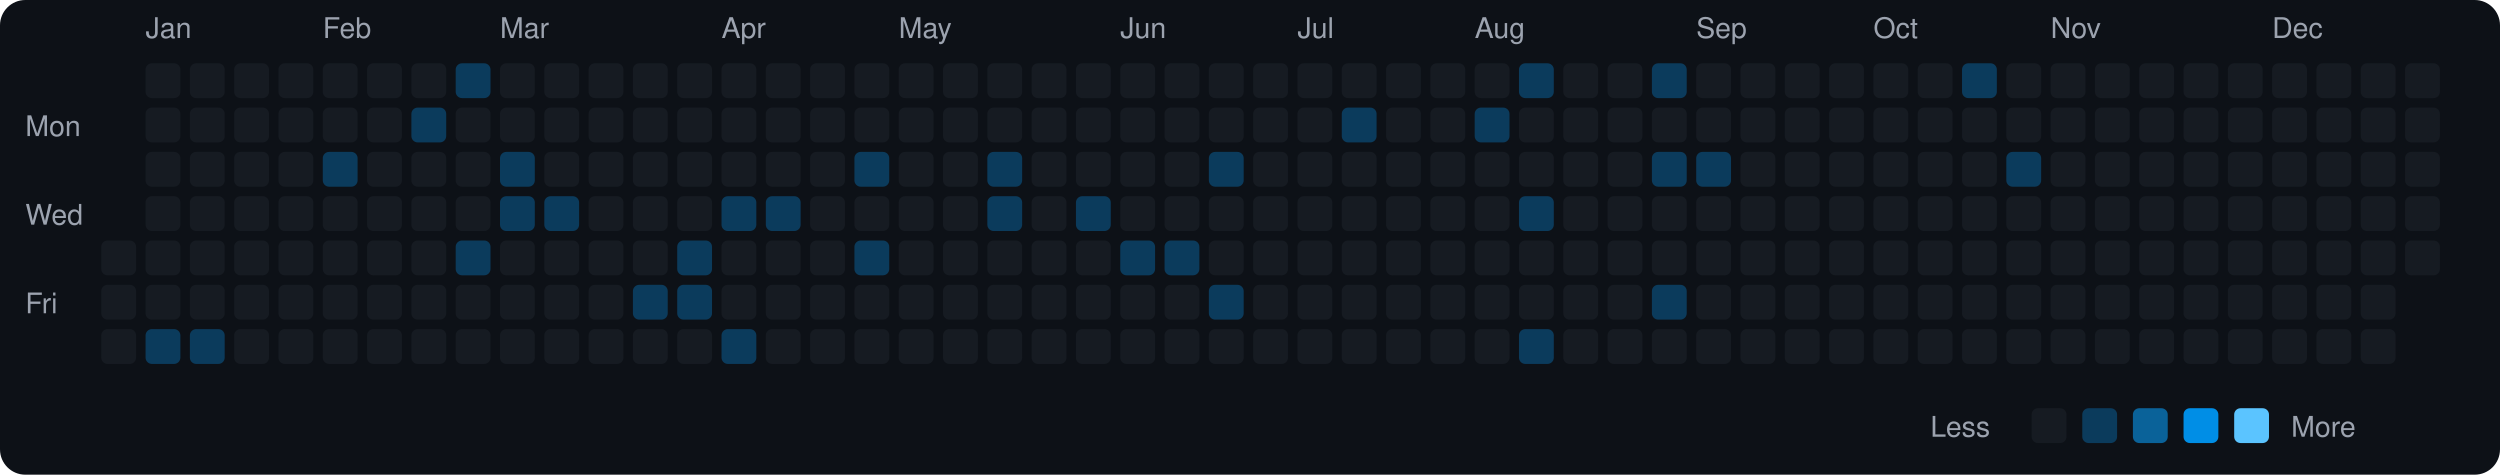
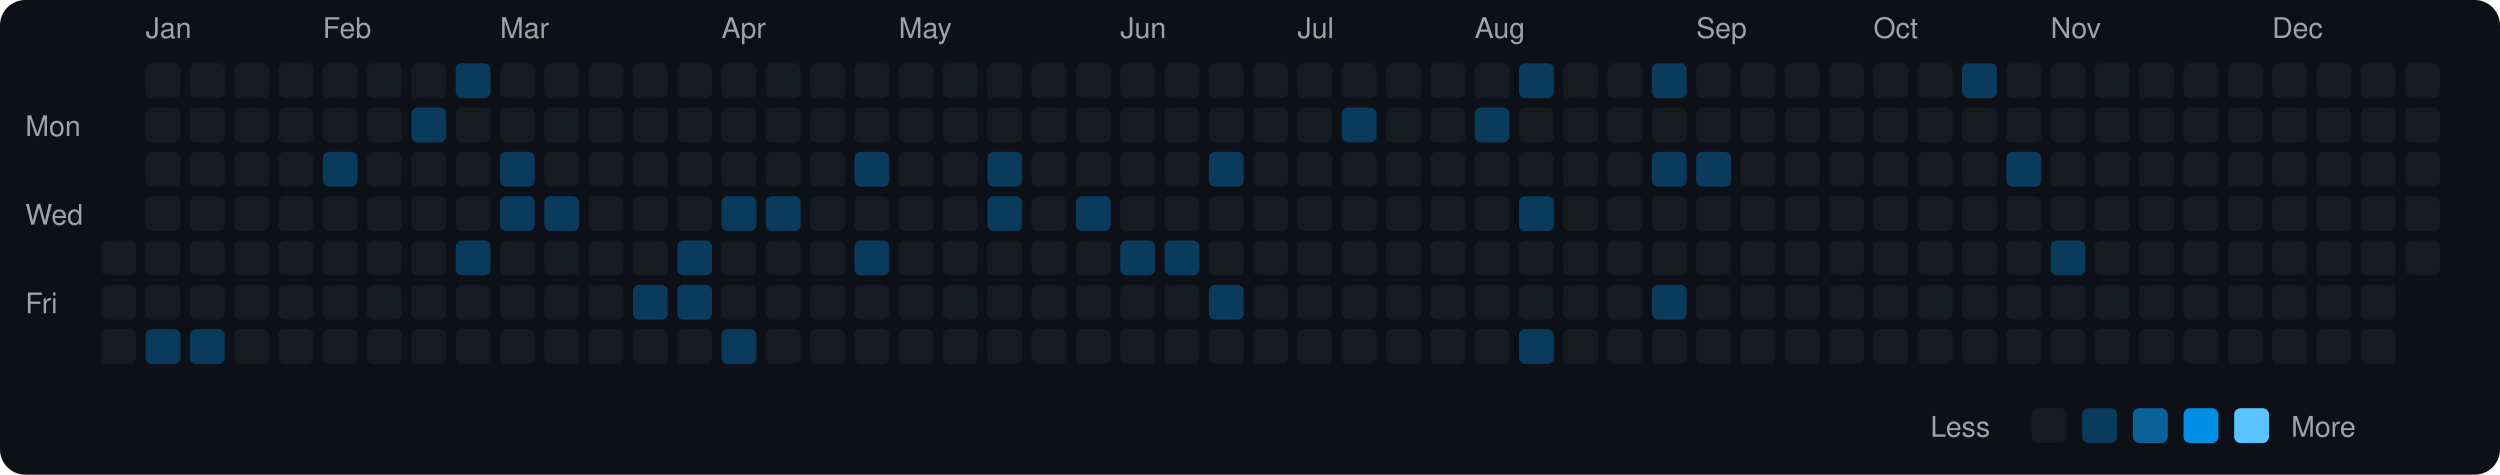
<svg xmlns="http://www.w3.org/2000/svg" viewBox="0 0 790 150" width="790" height="150">
  <rect width="790" height="150" fill="#0d1117" rx="8" ry="8" />
  <text x="8" y="43" fill="#9ca3af" font-size="9" font-family="-apple-system, BlinkMacSystemFont, 'Segoe UI', Helvetica, Arial, sans-serif">Mon</text>
  <text x="8" y="71" fill="#9ca3af" font-size="9" font-family="-apple-system, BlinkMacSystemFont, 'Segoe UI', Helvetica, Arial, sans-serif">Wed</text>
  <text x="8" y="99" fill="#9ca3af" font-size="9" font-family="-apple-system, BlinkMacSystemFont, 'Segoe UI', Helvetica, Arial, sans-serif">Fri</text>
  <rect x="32" y="76" width="11" height="11" rx="2" ry="2" fill="#161b22">
    </rect>
  <rect x="32" y="90" width="11" height="11" rx="2" ry="2" fill="#161b22">
    </rect>
  <rect x="32" y="104" width="11" height="11" rx="2" ry="2" fill="#161b22">
    </rect>
  <text x="46" y="12" fill="#9ca3af" font-size="9" font-family="-apple-system, BlinkMacSystemFont, 'Segoe UI', Helvetica, Arial, sans-serif">Jan</text>
  <rect x="46" y="20" width="11" height="11" rx="2" ry="2" fill="#161b22">
    </rect>
  <rect x="46" y="34" width="11" height="11" rx="2" ry="2" fill="#161b22">
    </rect>
  <rect x="46" y="48" width="11" height="11" rx="2" ry="2" fill="#161b22">
    </rect>
  <rect x="46" y="62" width="11" height="11" rx="2" ry="2" fill="#161b22">
    </rect>
  <rect x="46" y="76" width="11" height="11" rx="2" ry="2" fill="#161b22">
    </rect>
  <rect x="46" y="90" width="11" height="11" rx="2" ry="2" fill="#161b22">
    </rect>
  <rect x="46" y="104" width="11" height="11" rx="2" ry="2" fill="#0b3b5c">
    </rect>
  <rect x="60" y="20" width="11" height="11" rx="2" ry="2" fill="#161b22">
    </rect>
  <rect x="60" y="34" width="11" height="11" rx="2" ry="2" fill="#161b22">
    </rect>
  <rect x="60" y="48" width="11" height="11" rx="2" ry="2" fill="#161b22">
    </rect>
  <rect x="60" y="62" width="11" height="11" rx="2" ry="2" fill="#161b22">
    </rect>
  <rect x="60" y="76" width="11" height="11" rx="2" ry="2" fill="#161b22">
    </rect>
  <rect x="60" y="90" width="11" height="11" rx="2" ry="2" fill="#161b22">
    </rect>
  <rect x="60" y="104" width="11" height="11" rx="2" ry="2" fill="#0b3b5c">
    </rect>
  <rect x="74" y="20" width="11" height="11" rx="2" ry="2" fill="#161b22">
    </rect>
  <rect x="74" y="34" width="11" height="11" rx="2" ry="2" fill="#161b22">
    </rect>
  <rect x="74" y="48" width="11" height="11" rx="2" ry="2" fill="#161b22">
    </rect>
  <rect x="74" y="62" width="11" height="11" rx="2" ry="2" fill="#161b22">
    </rect>
  <rect x="74" y="76" width="11" height="11" rx="2" ry="2" fill="#161b22">
    </rect>
  <rect x="74" y="90" width="11" height="11" rx="2" ry="2" fill="#161b22">
    </rect>
  <rect x="74" y="104" width="11" height="11" rx="2" ry="2" fill="#161b22">
    </rect>
  <rect x="88" y="20" width="11" height="11" rx="2" ry="2" fill="#161b22">
    </rect>
  <rect x="88" y="34" width="11" height="11" rx="2" ry="2" fill="#161b22">
    </rect>
  <rect x="88" y="48" width="11" height="11" rx="2" ry="2" fill="#161b22">
    </rect>
  <rect x="88" y="62" width="11" height="11" rx="2" ry="2" fill="#161b22">
    </rect>
  <rect x="88" y="76" width="11" height="11" rx="2" ry="2" fill="#161b22">
    </rect>
  <rect x="88" y="90" width="11" height="11" rx="2" ry="2" fill="#161b22">
    </rect>
  <rect x="88" y="104" width="11" height="11" rx="2" ry="2" fill="#161b22">
    </rect>
  <text x="102" y="12" fill="#9ca3af" font-size="9" font-family="-apple-system, BlinkMacSystemFont, 'Segoe UI', Helvetica, Arial, sans-serif">Feb</text>
  <rect x="102" y="20" width="11" height="11" rx="2" ry="2" fill="#161b22">
    </rect>
  <rect x="102" y="34" width="11" height="11" rx="2" ry="2" fill="#161b22">
    </rect>
  <rect x="102" y="48" width="11" height="11" rx="2" ry="2" fill="#0b3b5c">
    </rect>
  <rect x="102" y="62" width="11" height="11" rx="2" ry="2" fill="#161b22">
    </rect>
  <rect x="102" y="76" width="11" height="11" rx="2" ry="2" fill="#161b22">
    </rect>
  <rect x="102" y="90" width="11" height="11" rx="2" ry="2" fill="#161b22">
    </rect>
  <rect x="102" y="104" width="11" height="11" rx="2" ry="2" fill="#161b22">
    </rect>
  <rect x="116" y="20" width="11" height="11" rx="2" ry="2" fill="#161b22">
    </rect>
  <rect x="116" y="34" width="11" height="11" rx="2" ry="2" fill="#161b22">
    </rect>
  <rect x="116" y="48" width="11" height="11" rx="2" ry="2" fill="#161b22">
    </rect>
  <rect x="116" y="62" width="11" height="11" rx="2" ry="2" fill="#161b22">
    </rect>
  <rect x="116" y="76" width="11" height="11" rx="2" ry="2" fill="#161b22">
    </rect>
  <rect x="116" y="90" width="11" height="11" rx="2" ry="2" fill="#161b22">
    </rect>
  <rect x="116" y="104" width="11" height="11" rx="2" ry="2" fill="#161b22">
    </rect>
  <rect x="130" y="20" width="11" height="11" rx="2" ry="2" fill="#161b22">
    </rect>
  <rect x="130" y="34" width="11" height="11" rx="2" ry="2" fill="#0b3b5c">
    </rect>
  <rect x="130" y="48" width="11" height="11" rx="2" ry="2" fill="#161b22">
    </rect>
  <rect x="130" y="62" width="11" height="11" rx="2" ry="2" fill="#161b22">
    </rect>
  <rect x="130" y="76" width="11" height="11" rx="2" ry="2" fill="#161b22">
    </rect>
  <rect x="130" y="90" width="11" height="11" rx="2" ry="2" fill="#161b22">
    </rect>
  <rect x="130" y="104" width="11" height="11" rx="2" ry="2" fill="#161b22">
    </rect>
  <rect x="144" y="20" width="11" height="11" rx="2" ry="2" fill="#0b3b5c">
    </rect>
  <rect x="144" y="34" width="11" height="11" rx="2" ry="2" fill="#161b22">
    </rect>
  <rect x="144" y="48" width="11" height="11" rx="2" ry="2" fill="#161b22">
    </rect>
  <rect x="144" y="62" width="11" height="11" rx="2" ry="2" fill="#161b22">
    </rect>
  <rect x="144" y="76" width="11" height="11" rx="2" ry="2" fill="#0b3b5c">
    </rect>
  <rect x="144" y="90" width="11" height="11" rx="2" ry="2" fill="#161b22">
    </rect>
  <rect x="144" y="104" width="11" height="11" rx="2" ry="2" fill="#161b22">
    </rect>
  <text x="158" y="12" fill="#9ca3af" font-size="9" font-family="-apple-system, BlinkMacSystemFont, 'Segoe UI', Helvetica, Arial, sans-serif">Mar</text>
  <rect x="158" y="20" width="11" height="11" rx="2" ry="2" fill="#161b22">
    </rect>
  <rect x="158" y="34" width="11" height="11" rx="2" ry="2" fill="#161b22">
    </rect>
  <rect x="158" y="48" width="11" height="11" rx="2" ry="2" fill="#0b3b5c">
    </rect>
  <rect x="158" y="62" width="11" height="11" rx="2" ry="2" fill="#0b3b5c">
    </rect>
  <rect x="158" y="76" width="11" height="11" rx="2" ry="2" fill="#161b22">
    </rect>
  <rect x="158" y="90" width="11" height="11" rx="2" ry="2" fill="#161b22">
    </rect>
  <rect x="158" y="104" width="11" height="11" rx="2" ry="2" fill="#161b22">
    </rect>
  <rect x="172" y="20" width="11" height="11" rx="2" ry="2" fill="#161b22">
    </rect>
  <rect x="172" y="34" width="11" height="11" rx="2" ry="2" fill="#161b22">
    </rect>
  <rect x="172" y="48" width="11" height="11" rx="2" ry="2" fill="#161b22">
    </rect>
  <rect x="172" y="62" width="11" height="11" rx="2" ry="2" fill="#0b3b5c">
    </rect>
  <rect x="172" y="76" width="11" height="11" rx="2" ry="2" fill="#161b22">
    </rect>
  <rect x="172" y="90" width="11" height="11" rx="2" ry="2" fill="#161b22">
    </rect>
  <rect x="172" y="104" width="11" height="11" rx="2" ry="2" fill="#161b22">
    </rect>
  <rect x="186" y="20" width="11" height="11" rx="2" ry="2" fill="#161b22">
    </rect>
  <rect x="186" y="34" width="11" height="11" rx="2" ry="2" fill="#161b22">
    </rect>
  <rect x="186" y="48" width="11" height="11" rx="2" ry="2" fill="#161b22">
    </rect>
  <rect x="186" y="62" width="11" height="11" rx="2" ry="2" fill="#161b22">
    </rect>
  <rect x="186" y="76" width="11" height="11" rx="2" ry="2" fill="#161b22">
    </rect>
  <rect x="186" y="90" width="11" height="11" rx="2" ry="2" fill="#161b22">
    </rect>
  <rect x="186" y="104" width="11" height="11" rx="2" ry="2" fill="#161b22">
    </rect>
  <rect x="200" y="20" width="11" height="11" rx="2" ry="2" fill="#161b22">
    </rect>
  <rect x="200" y="34" width="11" height="11" rx="2" ry="2" fill="#161b22">
    </rect>
  <rect x="200" y="48" width="11" height="11" rx="2" ry="2" fill="#161b22">
    </rect>
  <rect x="200" y="62" width="11" height="11" rx="2" ry="2" fill="#161b22">
    </rect>
  <rect x="200" y="76" width="11" height="11" rx="2" ry="2" fill="#161b22">
    </rect>
  <rect x="200" y="90" width="11" height="11" rx="2" ry="2" fill="#0b3b5c">
    </rect>
  <rect x="200" y="104" width="11" height="11" rx="2" ry="2" fill="#161b22">
    </rect>
  <rect x="214" y="20" width="11" height="11" rx="2" ry="2" fill="#161b22">
    </rect>
  <rect x="214" y="34" width="11" height="11" rx="2" ry="2" fill="#161b22">
    </rect>
  <rect x="214" y="48" width="11" height="11" rx="2" ry="2" fill="#161b22">
    </rect>
  <rect x="214" y="62" width="11" height="11" rx="2" ry="2" fill="#161b22">
    </rect>
  <rect x="214" y="76" width="11" height="11" rx="2" ry="2" fill="#0b3b5c">
    </rect>
  <rect x="214" y="90" width="11" height="11" rx="2" ry="2" fill="#0b3b5c">
    </rect>
  <rect x="214" y="104" width="11" height="11" rx="2" ry="2" fill="#161b22">
    </rect>
  <text x="228" y="12" fill="#9ca3af" font-size="9" font-family="-apple-system, BlinkMacSystemFont, 'Segoe UI', Helvetica, Arial, sans-serif">Apr</text>
  <rect x="228" y="20" width="11" height="11" rx="2" ry="2" fill="#161b22">
    </rect>
  <rect x="228" y="34" width="11" height="11" rx="2" ry="2" fill="#161b22">
    </rect>
  <rect x="228" y="48" width="11" height="11" rx="2" ry="2" fill="#161b22">
    </rect>
  <rect x="228" y="62" width="11" height="11" rx="2" ry="2" fill="#0b3b5c">
    </rect>
  <rect x="228" y="76" width="11" height="11" rx="2" ry="2" fill="#161b22">
    </rect>
  <rect x="228" y="90" width="11" height="11" rx="2" ry="2" fill="#161b22">
    </rect>
  <rect x="228" y="104" width="11" height="11" rx="2" ry="2" fill="#0b3b5c">
    </rect>
  <rect x="242" y="20" width="11" height="11" rx="2" ry="2" fill="#161b22">
    </rect>
  <rect x="242" y="34" width="11" height="11" rx="2" ry="2" fill="#161b22">
    </rect>
  <rect x="242" y="48" width="11" height="11" rx="2" ry="2" fill="#161b22">
    </rect>
  <rect x="242" y="62" width="11" height="11" rx="2" ry="2" fill="#0b3b5c">
    </rect>
  <rect x="242" y="76" width="11" height="11" rx="2" ry="2" fill="#161b22">
    </rect>
  <rect x="242" y="90" width="11" height="11" rx="2" ry="2" fill="#161b22">
    </rect>
  <rect x="242" y="104" width="11" height="11" rx="2" ry="2" fill="#161b22">
    </rect>
  <rect x="256" y="20" width="11" height="11" rx="2" ry="2" fill="#161b22">
    </rect>
  <rect x="256" y="34" width="11" height="11" rx="2" ry="2" fill="#161b22">
    </rect>
  <rect x="256" y="48" width="11" height="11" rx="2" ry="2" fill="#161b22">
    </rect>
  <rect x="256" y="62" width="11" height="11" rx="2" ry="2" fill="#161b22">
    </rect>
  <rect x="256" y="76" width="11" height="11" rx="2" ry="2" fill="#161b22">
    </rect>
  <rect x="256" y="90" width="11" height="11" rx="2" ry="2" fill="#161b22">
    </rect>
  <rect x="256" y="104" width="11" height="11" rx="2" ry="2" fill="#161b22">
    </rect>
  <rect x="270" y="20" width="11" height="11" rx="2" ry="2" fill="#161b22">
    </rect>
  <rect x="270" y="34" width="11" height="11" rx="2" ry="2" fill="#161b22">
    </rect>
  <rect x="270" y="48" width="11" height="11" rx="2" ry="2" fill="#0b3b5c">
    </rect>
  <rect x="270" y="62" width="11" height="11" rx="2" ry="2" fill="#161b22">
    </rect>
  <rect x="270" y="76" width="11" height="11" rx="2" ry="2" fill="#0b3b5c">
    </rect>
  <rect x="270" y="90" width="11" height="11" rx="2" ry="2" fill="#161b22">
    </rect>
  <rect x="270" y="104" width="11" height="11" rx="2" ry="2" fill="#161b22">
    </rect>
  <text x="284" y="12" fill="#9ca3af" font-size="9" font-family="-apple-system, BlinkMacSystemFont, 'Segoe UI', Helvetica, Arial, sans-serif">May</text>
  <rect x="284" y="20" width="11" height="11" rx="2" ry="2" fill="#161b22">
    </rect>
  <rect x="284" y="34" width="11" height="11" rx="2" ry="2" fill="#161b22">
    </rect>
  <rect x="284" y="48" width="11" height="11" rx="2" ry="2" fill="#161b22">
    </rect>
  <rect x="284" y="62" width="11" height="11" rx="2" ry="2" fill="#161b22">
    </rect>
  <rect x="284" y="76" width="11" height="11" rx="2" ry="2" fill="#161b22">
    </rect>
  <rect x="284" y="90" width="11" height="11" rx="2" ry="2" fill="#161b22">
    </rect>
  <rect x="284" y="104" width="11" height="11" rx="2" ry="2" fill="#161b22">
    </rect>
  <rect x="298" y="20" width="11" height="11" rx="2" ry="2" fill="#161b22">
    </rect>
  <rect x="298" y="34" width="11" height="11" rx="2" ry="2" fill="#161b22">
    </rect>
  <rect x="298" y="48" width="11" height="11" rx="2" ry="2" fill="#161b22">
    </rect>
  <rect x="298" y="62" width="11" height="11" rx="2" ry="2" fill="#161b22">
    </rect>
  <rect x="298" y="76" width="11" height="11" rx="2" ry="2" fill="#161b22">
    </rect>
  <rect x="298" y="90" width="11" height="11" rx="2" ry="2" fill="#161b22">
    </rect>
  <rect x="298" y="104" width="11" height="11" rx="2" ry="2" fill="#161b22">
    </rect>
  <rect x="312" y="20" width="11" height="11" rx="2" ry="2" fill="#161b22">
    </rect>
  <rect x="312" y="34" width="11" height="11" rx="2" ry="2" fill="#161b22">
    </rect>
  <rect x="312" y="48" width="11" height="11" rx="2" ry="2" fill="#0b3b5c">
    </rect>
  <rect x="312" y="62" width="11" height="11" rx="2" ry="2" fill="#0b3b5c">
    </rect>
  <rect x="312" y="76" width="11" height="11" rx="2" ry="2" fill="#161b22">
    </rect>
  <rect x="312" y="90" width="11" height="11" rx="2" ry="2" fill="#161b22">
    </rect>
  <rect x="312" y="104" width="11" height="11" rx="2" ry="2" fill="#161b22">
    </rect>
  <rect x="326" y="20" width="11" height="11" rx="2" ry="2" fill="#161b22">
    </rect>
  <rect x="326" y="34" width="11" height="11" rx="2" ry="2" fill="#161b22">
    </rect>
  <rect x="326" y="48" width="11" height="11" rx="2" ry="2" fill="#161b22">
    </rect>
  <rect x="326" y="62" width="11" height="11" rx="2" ry="2" fill="#161b22">
    </rect>
  <rect x="326" y="76" width="11" height="11" rx="2" ry="2" fill="#161b22">
    </rect>
  <rect x="326" y="90" width="11" height="11" rx="2" ry="2" fill="#161b22">
    </rect>
  <rect x="326" y="104" width="11" height="11" rx="2" ry="2" fill="#161b22">
    </rect>
  <rect x="340" y="20" width="11" height="11" rx="2" ry="2" fill="#161b22">
    </rect>
  <rect x="340" y="34" width="11" height="11" rx="2" ry="2" fill="#161b22">
    </rect>
  <rect x="340" y="48" width="11" height="11" rx="2" ry="2" fill="#161b22">
    </rect>
  <rect x="340" y="62" width="11" height="11" rx="2" ry="2" fill="#0b3b5c">
    </rect>
  <rect x="340" y="76" width="11" height="11" rx="2" ry="2" fill="#161b22">
    </rect>
  <rect x="340" y="90" width="11" height="11" rx="2" ry="2" fill="#161b22">
    </rect>
  <rect x="340" y="104" width="11" height="11" rx="2" ry="2" fill="#161b22">
    </rect>
  <text x="354" y="12" fill="#9ca3af" font-size="9" font-family="-apple-system, BlinkMacSystemFont, 'Segoe UI', Helvetica, Arial, sans-serif">Jun</text>
  <rect x="354" y="20" width="11" height="11" rx="2" ry="2" fill="#161b22">
    </rect>
  <rect x="354" y="34" width="11" height="11" rx="2" ry="2" fill="#161b22">
    </rect>
  <rect x="354" y="48" width="11" height="11" rx="2" ry="2" fill="#161b22">
    </rect>
  <rect x="354" y="62" width="11" height="11" rx="2" ry="2" fill="#161b22">
    </rect>
  <rect x="354" y="76" width="11" height="11" rx="2" ry="2" fill="#0b3b5c">
    </rect>
  <rect x="354" y="90" width="11" height="11" rx="2" ry="2" fill="#161b22">
    </rect>
  <rect x="354" y="104" width="11" height="11" rx="2" ry="2" fill="#161b22">
    </rect>
  <rect x="368" y="20" width="11" height="11" rx="2" ry="2" fill="#161b22">
    </rect>
  <rect x="368" y="34" width="11" height="11" rx="2" ry="2" fill="#161b22">
    </rect>
  <rect x="368" y="48" width="11" height="11" rx="2" ry="2" fill="#161b22">
    </rect>
  <rect x="368" y="62" width="11" height="11" rx="2" ry="2" fill="#161b22">
    </rect>
  <rect x="368" y="76" width="11" height="11" rx="2" ry="2" fill="#0b3b5c">
    </rect>
  <rect x="368" y="90" width="11" height="11" rx="2" ry="2" fill="#161b22">
    </rect>
  <rect x="368" y="104" width="11" height="11" rx="2" ry="2" fill="#161b22">
    </rect>
  <rect x="382" y="20" width="11" height="11" rx="2" ry="2" fill="#161b22">
    </rect>
  <rect x="382" y="34" width="11" height="11" rx="2" ry="2" fill="#161b22">
    </rect>
  <rect x="382" y="48" width="11" height="11" rx="2" ry="2" fill="#0b3b5c">
    </rect>
  <rect x="382" y="62" width="11" height="11" rx="2" ry="2" fill="#161b22">
    </rect>
  <rect x="382" y="76" width="11" height="11" rx="2" ry="2" fill="#161b22">
    </rect>
  <rect x="382" y="90" width="11" height="11" rx="2" ry="2" fill="#0b3b5c">
    </rect>
  <rect x="382" y="104" width="11" height="11" rx="2" ry="2" fill="#161b22">
    </rect>
  <rect x="396" y="20" width="11" height="11" rx="2" ry="2" fill="#161b22">
    </rect>
  <rect x="396" y="34" width="11" height="11" rx="2" ry="2" fill="#161b22">
    </rect>
  <rect x="396" y="48" width="11" height="11" rx="2" ry="2" fill="#161b22">
    </rect>
  <rect x="396" y="62" width="11" height="11" rx="2" ry="2" fill="#161b22">
    </rect>
  <rect x="396" y="76" width="11" height="11" rx="2" ry="2" fill="#161b22">
    </rect>
  <rect x="396" y="90" width="11" height="11" rx="2" ry="2" fill="#161b22">
    </rect>
  <rect x="396" y="104" width="11" height="11" rx="2" ry="2" fill="#161b22">
    </rect>
  <text x="410" y="12" fill="#9ca3af" font-size="9" font-family="-apple-system, BlinkMacSystemFont, 'Segoe UI', Helvetica, Arial, sans-serif">Jul</text>
  <rect x="410" y="20" width="11" height="11" rx="2" ry="2" fill="#161b22">
    </rect>
  <rect x="410" y="34" width="11" height="11" rx="2" ry="2" fill="#161b22">
    </rect>
  <rect x="410" y="48" width="11" height="11" rx="2" ry="2" fill="#161b22">
    </rect>
  <rect x="410" y="62" width="11" height="11" rx="2" ry="2" fill="#161b22">
    </rect>
  <rect x="410" y="76" width="11" height="11" rx="2" ry="2" fill="#161b22">
    </rect>
  <rect x="410" y="90" width="11" height="11" rx="2" ry="2" fill="#161b22">
    </rect>
  <rect x="410" y="104" width="11" height="11" rx="2" ry="2" fill="#161b22">
    </rect>
  <rect x="424" y="20" width="11" height="11" rx="2" ry="2" fill="#161b22">
    </rect>
  <rect x="424" y="34" width="11" height="11" rx="2" ry="2" fill="#0b3b5c">
    </rect>
  <rect x="424" y="48" width="11" height="11" rx="2" ry="2" fill="#161b22">
    </rect>
  <rect x="424" y="62" width="11" height="11" rx="2" ry="2" fill="#161b22">
    </rect>
  <rect x="424" y="76" width="11" height="11" rx="2" ry="2" fill="#161b22">
    </rect>
  <rect x="424" y="90" width="11" height="11" rx="2" ry="2" fill="#161b22">
    </rect>
  <rect x="424" y="104" width="11" height="11" rx="2" ry="2" fill="#161b22">
    </rect>
  <rect x="438" y="20" width="11" height="11" rx="2" ry="2" fill="#161b22">
    </rect>
  <rect x="438" y="34" width="11" height="11" rx="2" ry="2" fill="#161b22">
    </rect>
  <rect x="438" y="48" width="11" height="11" rx="2" ry="2" fill="#161b22">
    </rect>
  <rect x="438" y="62" width="11" height="11" rx="2" ry="2" fill="#161b22">
    </rect>
  <rect x="438" y="76" width="11" height="11" rx="2" ry="2" fill="#161b22">
    </rect>
  <rect x="438" y="90" width="11" height="11" rx="2" ry="2" fill="#161b22">
    </rect>
  <rect x="438" y="104" width="11" height="11" rx="2" ry="2" fill="#161b22">
    </rect>
  <rect x="452" y="20" width="11" height="11" rx="2" ry="2" fill="#161b22">
    </rect>
  <rect x="452" y="34" width="11" height="11" rx="2" ry="2" fill="#161b22">
    </rect>
  <rect x="452" y="48" width="11" height="11" rx="2" ry="2" fill="#161b22">
    </rect>
  <rect x="452" y="62" width="11" height="11" rx="2" ry="2" fill="#161b22">
    </rect>
  <rect x="452" y="76" width="11" height="11" rx="2" ry="2" fill="#161b22">
    </rect>
  <rect x="452" y="90" width="11" height="11" rx="2" ry="2" fill="#161b22">
    </rect>
  <rect x="452" y="104" width="11" height="11" rx="2" ry="2" fill="#161b22">
    </rect>
  <text x="466" y="12" fill="#9ca3af" font-size="9" font-family="-apple-system, BlinkMacSystemFont, 'Segoe UI', Helvetica, Arial, sans-serif">Aug</text>
  <rect x="466" y="20" width="11" height="11" rx="2" ry="2" fill="#161b22">
    </rect>
  <rect x="466" y="34" width="11" height="11" rx="2" ry="2" fill="#0b3b5c">
    </rect>
  <rect x="466" y="48" width="11" height="11" rx="2" ry="2" fill="#161b22">
    </rect>
  <rect x="466" y="62" width="11" height="11" rx="2" ry="2" fill="#161b22">
    </rect>
  <rect x="466" y="76" width="11" height="11" rx="2" ry="2" fill="#161b22">
    </rect>
  <rect x="466" y="90" width="11" height="11" rx="2" ry="2" fill="#161b22">
    </rect>
  <rect x="466" y="104" width="11" height="11" rx="2" ry="2" fill="#161b22">
    </rect>
  <rect x="480" y="20" width="11" height="11" rx="2" ry="2" fill="#0b3b5c">
    </rect>
  <rect x="480" y="34" width="11" height="11" rx="2" ry="2" fill="#161b22">
    </rect>
  <rect x="480" y="48" width="11" height="11" rx="2" ry="2" fill="#161b22">
    </rect>
  <rect x="480" y="62" width="11" height="11" rx="2" ry="2" fill="#0b3b5c">
    </rect>
  <rect x="480" y="76" width="11" height="11" rx="2" ry="2" fill="#161b22">
    </rect>
  <rect x="480" y="90" width="11" height="11" rx="2" ry="2" fill="#161b22">
    </rect>
  <rect x="480" y="104" width="11" height="11" rx="2" ry="2" fill="#0b3b5c">
    </rect>
  <rect x="494" y="20" width="11" height="11" rx="2" ry="2" fill="#161b22">
    </rect>
  <rect x="494" y="34" width="11" height="11" rx="2" ry="2" fill="#161b22">
    </rect>
  <rect x="494" y="48" width="11" height="11" rx="2" ry="2" fill="#161b22">
    </rect>
  <rect x="494" y="62" width="11" height="11" rx="2" ry="2" fill="#161b22">
    </rect>
  <rect x="494" y="76" width="11" height="11" rx="2" ry="2" fill="#161b22">
    </rect>
  <rect x="494" y="90" width="11" height="11" rx="2" ry="2" fill="#161b22">
    </rect>
  <rect x="494" y="104" width="11" height="11" rx="2" ry="2" fill="#161b22">
    </rect>
  <rect x="508" y="20" width="11" height="11" rx="2" ry="2" fill="#161b22">
    </rect>
  <rect x="508" y="34" width="11" height="11" rx="2" ry="2" fill="#161b22">
    </rect>
  <rect x="508" y="48" width="11" height="11" rx="2" ry="2" fill="#161b22">
    </rect>
  <rect x="508" y="62" width="11" height="11" rx="2" ry="2" fill="#161b22">
    </rect>
  <rect x="508" y="76" width="11" height="11" rx="2" ry="2" fill="#161b22">
    </rect>
  <rect x="508" y="90" width="11" height="11" rx="2" ry="2" fill="#161b22">
    </rect>
  <rect x="508" y="104" width="11" height="11" rx="2" ry="2" fill="#161b22">
    </rect>
  <rect x="522" y="20" width="11" height="11" rx="2" ry="2" fill="#0b3b5c">
    </rect>
  <rect x="522" y="34" width="11" height="11" rx="2" ry="2" fill="#161b22">
    </rect>
  <rect x="522" y="48" width="11" height="11" rx="2" ry="2" fill="#0b3b5c">
    </rect>
  <rect x="522" y="62" width="11" height="11" rx="2" ry="2" fill="#161b22">
    </rect>
  <rect x="522" y="76" width="11" height="11" rx="2" ry="2" fill="#161b22">
    </rect>
  <rect x="522" y="90" width="11" height="11" rx="2" ry="2" fill="#0b3b5c">
    </rect>
  <rect x="522" y="104" width="11" height="11" rx="2" ry="2" fill="#161b22">
    </rect>
  <text x="536" y="12" fill="#9ca3af" font-size="9" font-family="-apple-system, BlinkMacSystemFont, 'Segoe UI', Helvetica, Arial, sans-serif">Sep</text>
  <rect x="536" y="20" width="11" height="11" rx="2" ry="2" fill="#161b22">
    </rect>
  <rect x="536" y="34" width="11" height="11" rx="2" ry="2" fill="#161b22">
    </rect>
  <rect x="536" y="48" width="11" height="11" rx="2" ry="2" fill="#0b3b5c">
    </rect>
  <rect x="536" y="62" width="11" height="11" rx="2" ry="2" fill="#161b22">
    </rect>
  <rect x="536" y="76" width="11" height="11" rx="2" ry="2" fill="#161b22">
    </rect>
  <rect x="536" y="90" width="11" height="11" rx="2" ry="2" fill="#161b22">
    </rect>
  <rect x="536" y="104" width="11" height="11" rx="2" ry="2" fill="#161b22">
    </rect>
  <rect x="550" y="20" width="11" height="11" rx="2" ry="2" fill="#161b22">
    </rect>
  <rect x="550" y="34" width="11" height="11" rx="2" ry="2" fill="#161b22">
    </rect>
  <rect x="550" y="48" width="11" height="11" rx="2" ry="2" fill="#161b22">
    </rect>
  <rect x="550" y="62" width="11" height="11" rx="2" ry="2" fill="#161b22">
    </rect>
  <rect x="550" y="76" width="11" height="11" rx="2" ry="2" fill="#161b22">
    </rect>
  <rect x="550" y="90" width="11" height="11" rx="2" ry="2" fill="#161b22">
    </rect>
  <rect x="550" y="104" width="11" height="11" rx="2" ry="2" fill="#161b22">
    </rect>
  <rect x="564" y="20" width="11" height="11" rx="2" ry="2" fill="#161b22">
    </rect>
  <rect x="564" y="34" width="11" height="11" rx="2" ry="2" fill="#161b22">
    </rect>
  <rect x="564" y="48" width="11" height="11" rx="2" ry="2" fill="#161b22">
    </rect>
  <rect x="564" y="62" width="11" height="11" rx="2" ry="2" fill="#161b22">
    </rect>
  <rect x="564" y="76" width="11" height="11" rx="2" ry="2" fill="#161b22">
    </rect>
  <rect x="564" y="90" width="11" height="11" rx="2" ry="2" fill="#161b22">
    </rect>
  <rect x="564" y="104" width="11" height="11" rx="2" ry="2" fill="#161b22">
    </rect>
  <rect x="578" y="20" width="11" height="11" rx="2" ry="2" fill="#161b22">
    </rect>
  <rect x="578" y="34" width="11" height="11" rx="2" ry="2" fill="#161b22">
    </rect>
  <rect x="578" y="48" width="11" height="11" rx="2" ry="2" fill="#161b22">
    </rect>
  <rect x="578" y="62" width="11" height="11" rx="2" ry="2" fill="#161b22">
    </rect>
  <rect x="578" y="76" width="11" height="11" rx="2" ry="2" fill="#161b22">
    </rect>
  <rect x="578" y="90" width="11" height="11" rx="2" ry="2" fill="#161b22">
    </rect>
  <rect x="578" y="104" width="11" height="11" rx="2" ry="2" fill="#161b22">
    </rect>
  <text x="592" y="12" fill="#9ca3af" font-size="9" font-family="-apple-system, BlinkMacSystemFont, 'Segoe UI', Helvetica, Arial, sans-serif">Oct</text>
  <rect x="592" y="20" width="11" height="11" rx="2" ry="2" fill="#161b22">
    </rect>
  <rect x="592" y="34" width="11" height="11" rx="2" ry="2" fill="#161b22">
    </rect>
  <rect x="592" y="48" width="11" height="11" rx="2" ry="2" fill="#161b22">
    </rect>
  <rect x="592" y="62" width="11" height="11" rx="2" ry="2" fill="#161b22">
    </rect>
  <rect x="592" y="76" width="11" height="11" rx="2" ry="2" fill="#161b22">
    </rect>
  <rect x="592" y="90" width="11" height="11" rx="2" ry="2" fill="#161b22">
    </rect>
  <rect x="592" y="104" width="11" height="11" rx="2" ry="2" fill="#161b22">
    </rect>
  <rect x="606" y="20" width="11" height="11" rx="2" ry="2" fill="#161b22">
    </rect>
  <rect x="606" y="34" width="11" height="11" rx="2" ry="2" fill="#161b22">
    </rect>
  <rect x="606" y="48" width="11" height="11" rx="2" ry="2" fill="#161b22">
    </rect>
  <rect x="606" y="62" width="11" height="11" rx="2" ry="2" fill="#161b22">
    </rect>
  <rect x="606" y="76" width="11" height="11" rx="2" ry="2" fill="#161b22">
    </rect>
  <rect x="606" y="90" width="11" height="11" rx="2" ry="2" fill="#161b22">
    </rect>
  <rect x="606" y="104" width="11" height="11" rx="2" ry="2" fill="#161b22">
    </rect>
  <rect x="620" y="20" width="11" height="11" rx="2" ry="2" fill="#0b3b5c">
    </rect>
  <rect x="620" y="34" width="11" height="11" rx="2" ry="2" fill="#161b22">
    </rect>
  <rect x="620" y="48" width="11" height="11" rx="2" ry="2" fill="#161b22">
    </rect>
  <rect x="620" y="62" width="11" height="11" rx="2" ry="2" fill="#161b22">
    </rect>
  <rect x="620" y="76" width="11" height="11" rx="2" ry="2" fill="#161b22">
    </rect>
  <rect x="620" y="90" width="11" height="11" rx="2" ry="2" fill="#161b22">
    </rect>
  <rect x="620" y="104" width="11" height="11" rx="2" ry="2" fill="#161b22">
    </rect>
  <rect x="634" y="20" width="11" height="11" rx="2" ry="2" fill="#161b22">
    </rect>
  <rect x="634" y="34" width="11" height="11" rx="2" ry="2" fill="#161b22">
    </rect>
  <rect x="634" y="48" width="11" height="11" rx="2" ry="2" fill="#0b3b5c">
    </rect>
  <rect x="634" y="62" width="11" height="11" rx="2" ry="2" fill="#161b22">
    </rect>
  <rect x="634" y="76" width="11" height="11" rx="2" ry="2" fill="#161b22">
    </rect>
  <rect x="634" y="90" width="11" height="11" rx="2" ry="2" fill="#161b22">
    </rect>
  <rect x="634" y="104" width="11" height="11" rx="2" ry="2" fill="#161b22">
    </rect>
  <text x="648" y="12" fill="#9ca3af" font-size="9" font-family="-apple-system, BlinkMacSystemFont, 'Segoe UI', Helvetica, Arial, sans-serif">Nov</text>
  <rect x="648" y="20" width="11" height="11" rx="2" ry="2" fill="#161b22">
    </rect>
  <rect x="648" y="34" width="11" height="11" rx="2" ry="2" fill="#161b22">
    </rect>
  <rect x="648" y="48" width="11" height="11" rx="2" ry="2" fill="#161b22">
    </rect>
  <rect x="648" y="62" width="11" height="11" rx="2" ry="2" fill="#161b22">
    </rect>
-   <rect x="648" y="76" width="11" height="11" rx="2" ry="2" fill="#161b22">
+   <rect x="648" y="76" width="11" height="11" rx="2" ry="2" fill="#0b3b5c">
    </rect>
  <rect x="648" y="90" width="11" height="11" rx="2" ry="2" fill="#161b22">
    </rect>
  <rect x="648" y="104" width="11" height="11" rx="2" ry="2" fill="#161b22">
    </rect>
  <rect x="662" y="20" width="11" height="11" rx="2" ry="2" fill="#161b22">
    </rect>
  <rect x="662" y="34" width="11" height="11" rx="2" ry="2" fill="#161b22">
    </rect>
  <rect x="662" y="48" width="11" height="11" rx="2" ry="2" fill="#161b22">
    </rect>
  <rect x="662" y="62" width="11" height="11" rx="2" ry="2" fill="#161b22">
    </rect>
  <rect x="662" y="76" width="11" height="11" rx="2" ry="2" fill="#161b22">
    </rect>
  <rect x="662" y="90" width="11" height="11" rx="2" ry="2" fill="#161b22">
    </rect>
  <rect x="662" y="104" width="11" height="11" rx="2" ry="2" fill="#161b22">
    </rect>
  <rect x="676" y="20" width="11" height="11" rx="2" ry="2" fill="#161b22">
    </rect>
  <rect x="676" y="34" width="11" height="11" rx="2" ry="2" fill="#161b22">
    </rect>
  <rect x="676" y="48" width="11" height="11" rx="2" ry="2" fill="#161b22">
    </rect>
  <rect x="676" y="62" width="11" height="11" rx="2" ry="2" fill="#161b22">
    </rect>
  <rect x="676" y="76" width="11" height="11" rx="2" ry="2" fill="#161b22">
    </rect>
  <rect x="676" y="90" width="11" height="11" rx="2" ry="2" fill="#161b22">
    </rect>
  <rect x="676" y="104" width="11" height="11" rx="2" ry="2" fill="#161b22">
    </rect>
  <rect x="690" y="20" width="11" height="11" rx="2" ry="2" fill="#161b22">
    </rect>
  <rect x="690" y="34" width="11" height="11" rx="2" ry="2" fill="#161b22">
    </rect>
  <rect x="690" y="48" width="11" height="11" rx="2" ry="2" fill="#161b22">
    </rect>
  <rect x="690" y="62" width="11" height="11" rx="2" ry="2" fill="#161b22">
    </rect>
  <rect x="690" y="76" width="11" height="11" rx="2" ry="2" fill="#161b22">
    </rect>
  <rect x="690" y="90" width="11" height="11" rx="2" ry="2" fill="#161b22">
    </rect>
  <rect x="690" y="104" width="11" height="11" rx="2" ry="2" fill="#161b22">
    </rect>
  <rect x="704" y="20" width="11" height="11" rx="2" ry="2" fill="#161b22">
    </rect>
  <rect x="704" y="34" width="11" height="11" rx="2" ry="2" fill="#161b22">
    </rect>
  <rect x="704" y="48" width="11" height="11" rx="2" ry="2" fill="#161b22">
    </rect>
  <rect x="704" y="62" width="11" height="11" rx="2" ry="2" fill="#161b22">
    </rect>
  <rect x="704" y="76" width="11" height="11" rx="2" ry="2" fill="#161b22">
    </rect>
  <rect x="704" y="90" width="11" height="11" rx="2" ry="2" fill="#161b22">
    </rect>
  <rect x="704" y="104" width="11" height="11" rx="2" ry="2" fill="#161b22">
    </rect>
  <text x="718" y="12" fill="#9ca3af" font-size="9" font-family="-apple-system, BlinkMacSystemFont, 'Segoe UI', Helvetica, Arial, sans-serif">Dec</text>
  <rect x="718" y="20" width="11" height="11" rx="2" ry="2" fill="#161b22">
    </rect>
  <rect x="718" y="34" width="11" height="11" rx="2" ry="2" fill="#161b22">
    </rect>
  <rect x="718" y="48" width="11" height="11" rx="2" ry="2" fill="#161b22">
    </rect>
  <rect x="718" y="62" width="11" height="11" rx="2" ry="2" fill="#161b22">
    </rect>
  <rect x="718" y="76" width="11" height="11" rx="2" ry="2" fill="#161b22">
    </rect>
  <rect x="718" y="90" width="11" height="11" rx="2" ry="2" fill="#161b22">
    </rect>
  <rect x="718" y="104" width="11" height="11" rx="2" ry="2" fill="#161b22">
    </rect>
  <rect x="732" y="20" width="11" height="11" rx="2" ry="2" fill="#161b22">
    </rect>
  <rect x="732" y="34" width="11" height="11" rx="2" ry="2" fill="#161b22">
    </rect>
  <rect x="732" y="48" width="11" height="11" rx="2" ry="2" fill="#161b22">
    </rect>
  <rect x="732" y="62" width="11" height="11" rx="2" ry="2" fill="#161b22">
    </rect>
  <rect x="732" y="76" width="11" height="11" rx="2" ry="2" fill="#161b22">
    </rect>
  <rect x="732" y="90" width="11" height="11" rx="2" ry="2" fill="#161b22">
    </rect>
  <rect x="732" y="104" width="11" height="11" rx="2" ry="2" fill="#161b22">
    </rect>
  <rect x="746" y="20" width="11" height="11" rx="2" ry="2" fill="#161b22">
    </rect>
  <rect x="746" y="34" width="11" height="11" rx="2" ry="2" fill="#161b22">
    </rect>
  <rect x="746" y="48" width="11" height="11" rx="2" ry="2" fill="#161b22">
    </rect>
  <rect x="746" y="62" width="11" height="11" rx="2" ry="2" fill="#161b22">
    </rect>
  <rect x="746" y="76" width="11" height="11" rx="2" ry="2" fill="#161b22">
    </rect>
  <rect x="746" y="90" width="11" height="11" rx="2" ry="2" fill="#161b22">
    </rect>
  <rect x="746" y="104" width="11" height="11" rx="2" ry="2" fill="#161b22">
    </rect>
  <rect x="760" y="20" width="11" height="11" rx="2" ry="2" fill="#161b22">
    </rect>
  <rect x="760" y="34" width="11" height="11" rx="2" ry="2" fill="#161b22">
    </rect>
  <rect x="760" y="48" width="11" height="11" rx="2" ry="2" fill="#161b22">
    </rect>
  <rect x="760" y="62" width="11" height="11" rx="2" ry="2" fill="#161b22">
    </rect>
  <rect x="760" y="76" width="11" height="11" rx="2" ry="2" fill="#161b22">
    </rect>
  <text x="610" y="138" fill="#9ca3af" font-size="9" font-family="-apple-system, BlinkMacSystemFont, 'Segoe UI', Helvetica, Arial, sans-serif">Less</text>
  <rect x="642" y="129" width="11" height="11" rx="2" ry="2" fill="#161b22" />
  <rect x="658" y="129" width="11" height="11" rx="2" ry="2" fill="#0b3b5c" />
  <rect x="674" y="129" width="11" height="11" rx="2" ry="2" fill="#0a6299" />
  <rect x="690" y="129" width="11" height="11" rx="2" ry="2" fill="#008ee6" />
  <rect x="706" y="129" width="11" height="11" rx="2" ry="2" fill="#5bc4ff" />
  <text x="724" y="138" fill="#9ca3af" font-size="9" font-family="-apple-system, BlinkMacSystemFont, 'Segoe UI', Helvetica, Arial, sans-serif">More</text>
</svg>
